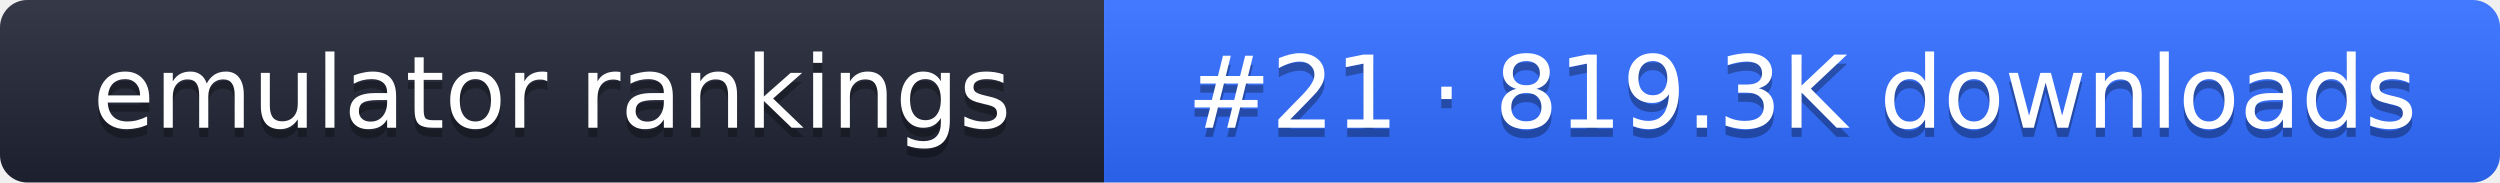
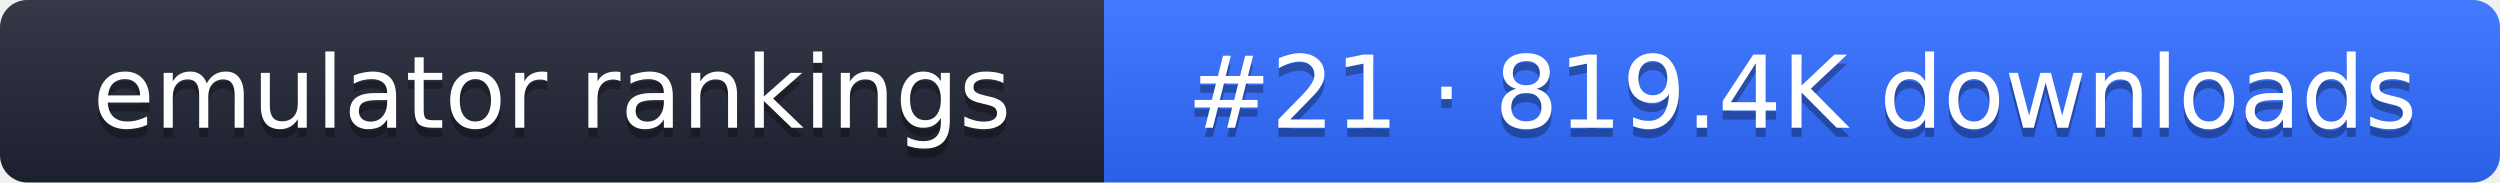
- <svg xmlns="http://www.w3.org/2000/svg" width="274" height="20" role="img" aria-label="emulator rankings: #21 · 819.3K downloads">
+ <svg xmlns="http://www.w3.org/2000/svg" width="274" height="20" role="img" aria-label="emulator rankings: #21 · 819.4K downloads">
  <linearGradient id="g" x2="0" y2="100%">
    <stop offset="0" stop-color="#fff" stop-opacity=".1" />
    <stop offset="1" stop-opacity=".1" />
  </linearGradient>
  <clipPath id="r">
    <rect width="274" height="20" rx="3" fill="#fff" />
  </clipPath>
  <g clip-path="url(#r)">
    <rect width="121" height="20" fill="#1f2433" />
    <rect x="121" width="153" height="20" fill="#2f6bff" />
    <rect width="274" height="20" fill="url(#g)" />
  </g>
  <g fill="#fff" text-anchor="middle" font-family="Verdana,DejaVu Sans,sans-serif" font-size="11">
    <text x="60.5" y="15" fill="#010101" fill-opacity=".3">emulator rankings</text>
    <text x="60.5" y="14">emulator rankings</text>
-     <text x="197.5" y="15" fill="#010101" fill-opacity=".3">#21 · 819.3K downloads</text>
-     <text x="197.5" y="14">#21 · 819.3K downloads</text>
+     <text x="197.5" y="15" fill="#010101" fill-opacity=".3">#21 · 819.4K downloads</text>
+     <text x="197.5" y="14">#21 · 819.4K downloads</text>
  </g>
</svg>
